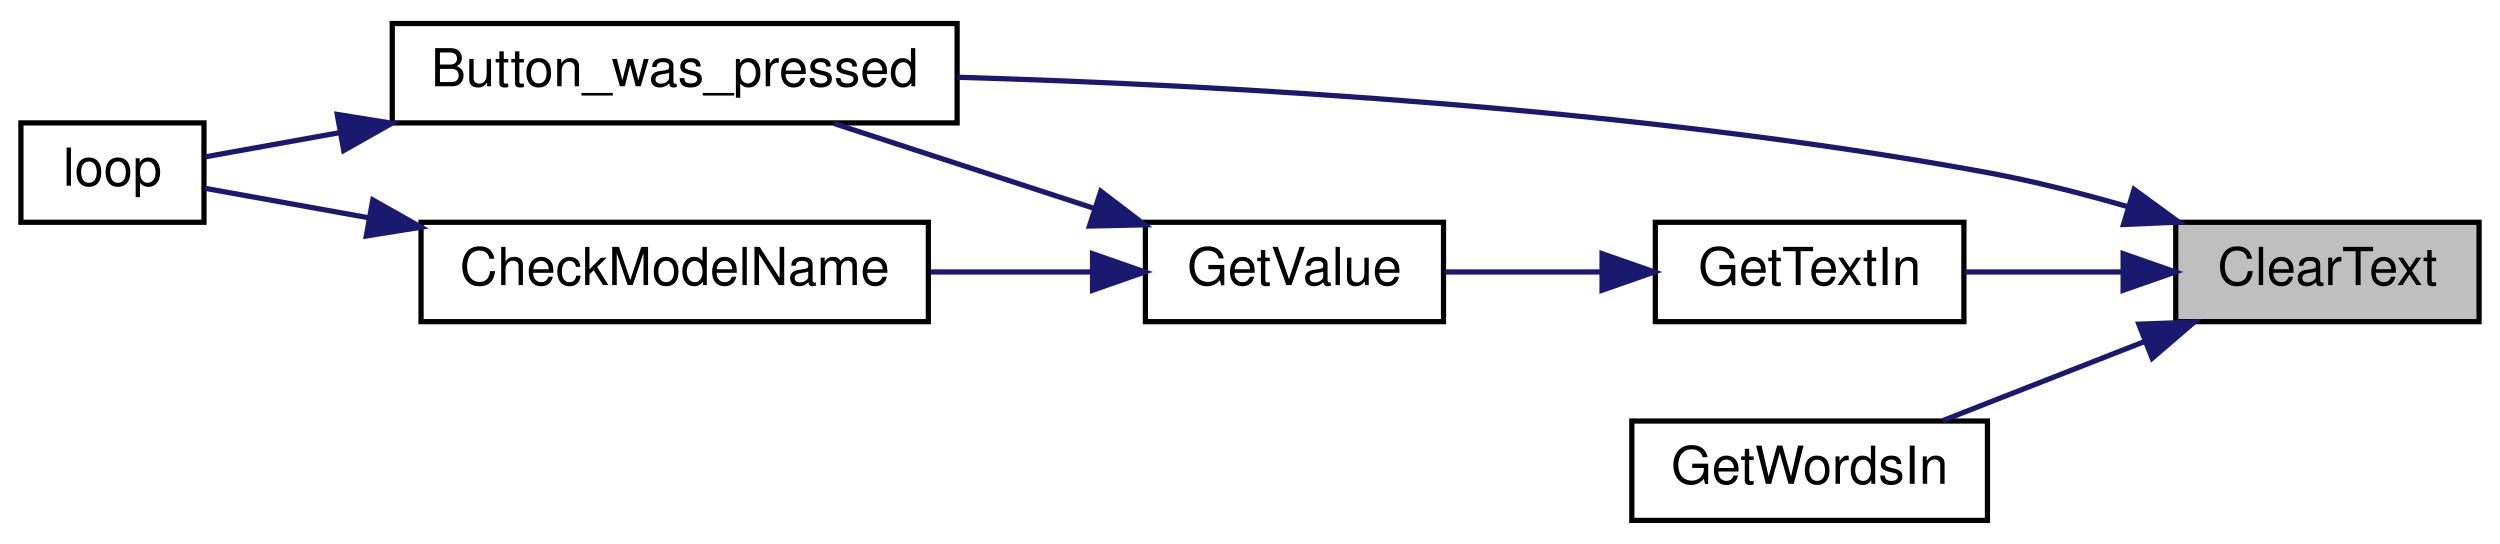
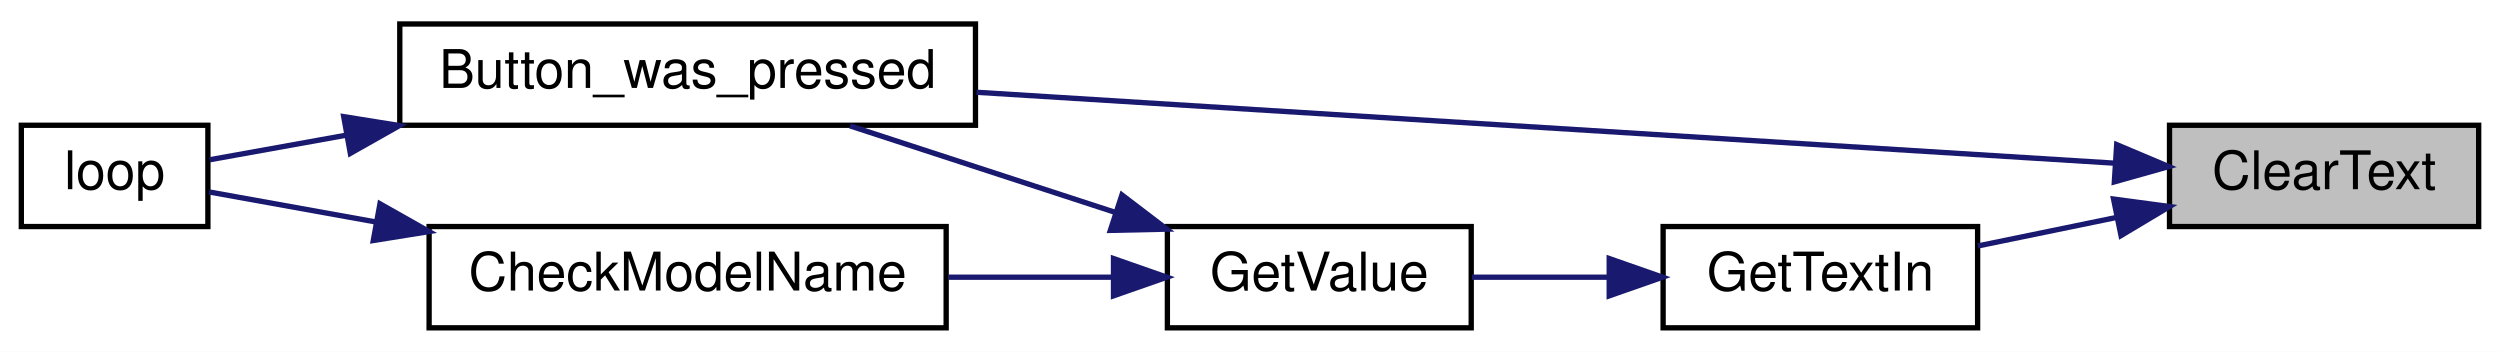
- <svg xmlns="http://www.w3.org/2000/svg" xmlns:xlink="http://www.w3.org/1999/xlink" width="478pt" height="104pt" viewBox="0.00 0.00 478.00 104.00">
-   <g id="graph0" class="graph" transform="scale(1 1) rotate(0) translate(4 100)">
-     <polygon fill="white" stroke="transparent" points="-4,4 -4,-100 474,-100 474,4 -4,4" />
+ <svg xmlns="http://www.w3.org/2000/svg" xmlns:xlink="http://www.w3.org/1999/xlink" width="469pt" height="66pt" viewBox="0.00 0.00 469.00 66.00">
+   <g id="graph0" class="graph" transform="scale(1 1) rotate(0) translate(4 62)">
+     <polygon fill="white" stroke="transparent" points="-4,4 -4,-62 465,-62 465,4 -4,4" />
    <g id="node1" class="node">
      <g id="a_node1">
        <a xlink:title=" ">
-           <polygon fill="#bfbfbf" stroke="black" points="412,-38.5 412,-57.5 470,-57.5 470,-38.5 412,-38.5" />
-           <text text-anchor="middle" x="441" y="-45.5" font-family="Helvetica,sans-Serif" font-size="10.00">ClearText</text>
+           <polygon fill="#bfbfbf" stroke="black" points="403,-19.5 403,-38.5 461,-38.5 461,-19.5 403,-19.5" />
+           <text text-anchor="middle" x="432" y="-26.5" font-family="Helvetica,sans-Serif" font-size="10.00">ClearText</text>
        </a>
      </g>
    </g>
    <g id="node2" class="node">
      <g id="a_node2">
        <a xlink:href="_transmitter_code_2src_2main_8cpp.html#aed6c682ed45951f95e0b02cf6b570da2" target="_top" xlink:title=" ">
-           <polygon fill="white" stroke="black" points="71,-76.5 71,-95.5 179,-95.5 179,-76.5 71,-76.5" />
-           <text text-anchor="middle" x="125" y="-83.5" font-family="Helvetica,sans-Serif" font-size="10.00">Button_was_pressed</text>
+           <polygon fill="white" stroke="black" points="71,-38.5 71,-57.5 179,-57.5 179,-38.5 71,-38.5" />
+           <text text-anchor="middle" x="125" y="-45.5" font-family="Helvetica,sans-Serif" font-size="10.00">Button_was_pressed</text>
        </a>
      </g>
    </g>
    <g id="edge1" class="edge">
-       <path fill="none" stroke="midnightblue" d="M403.01,-60.43C394.24,-62.97 384.86,-65.37 376,-67 308.79,-79.38 229.99,-83.72 179.09,-85.23" />
-       <polygon fill="midnightblue" stroke="midnightblue" points="404.03,-63.78 412.59,-57.53 402.01,-57.08 404.03,-63.78" />
+       <path fill="none" stroke="midnightblue" d="M392.68,-31.39C338.74,-34.75 240.21,-40.89 179.19,-44.69" />
+       <polygon fill="midnightblue" stroke="midnightblue" points="393.09,-34.87 402.85,-30.75 392.65,-27.88 393.09,-34.87" />
    </g>
    <g id="node4" class="node">
      <g id="a_node4">
        <a xlink:href="_transmitter_code_2src_2main_8cpp.html#a6fe457db5d6bc71ccb447dee824abf6a" target="_top" xlink:title=" ">
-           <polygon fill="white" stroke="black" points="312.5,-38.5 312.5,-57.5 371.5,-57.5 371.5,-38.5 312.5,-38.5" />
-           <text text-anchor="middle" x="342" y="-45.5" font-family="Helvetica,sans-Serif" font-size="10.00">GetTextIn</text>
+           <polygon fill="white" stroke="black" points="308,-0.5 308,-19.5 367,-19.5 367,-0.5 308,-0.5" />
+           <text text-anchor="middle" x="337.5" y="-7.5" font-family="Helvetica,sans-Serif" font-size="10.00">GetTextIn</text>
        </a>
      </g>
    </g>
    <g id="edge3" class="edge">
-       <path fill="none" stroke="midnightblue" d="M401.79,-48C391.75,-48 381.1,-48 371.67,-48" />
-       <polygon fill="midnightblue" stroke="midnightblue" points="401.94,-51.5 411.94,-48 401.94,-44.5 401.94,-51.5" />
-     </g>
-     <g id="node7" class="node">
-       <g id="a_node7">
-         <a xlink:href="_transmitter_code_2src_2main_8cpp.html#a8ebd89bf15e2498080ac9ac69bba4c28" target="_top" xlink:title=" ">
-           <polygon fill="white" stroke="black" points="308,-0.5 308,-19.5 376,-19.5 376,-0.5 308,-0.5" />
-           <text text-anchor="middle" x="342" y="-7.5" font-family="Helvetica,sans-Serif" font-size="10.00">GetWordsIn</text>
-         </a>
-       </g>
-     </g>
-     <g id="edge8" class="edge">
-       <path fill="none" stroke="midnightblue" d="M406.14,-34.74C393.41,-29.75 379.19,-24.18 367.47,-19.59" />
-       <polygon fill="midnightblue" stroke="midnightblue" points="404.94,-38.02 415.52,-38.41 407.49,-31.5 404.94,-38.02" />
+       <path fill="none" stroke="midnightblue" d="M393.06,-21.21C384.36,-19.42 375.27,-17.55 367.05,-15.86" />
+       <polygon fill="midnightblue" stroke="midnightblue" points="392.5,-24.66 403,-23.25 393.9,-17.81 392.5,-24.66" />
    </g>
    <g id="node3" class="node">
      <g id="a_node3">
        <a xlink:href="_transmitter_code_2src_2main_8cpp.html#afe461d27b9c48d5921c00d521181f12f" target="_top" xlink:title=" ">
-           <polygon fill="white" stroke="black" points="0,-57.5 0,-76.5 35,-76.5 35,-57.5 0,-57.5" />
-           <text text-anchor="middle" x="17.5" y="-64.5" font-family="Helvetica,sans-Serif" font-size="10.00">loop</text>
+           <polygon fill="white" stroke="black" points="0,-19.5 0,-38.5 35,-38.5 35,-19.5 0,-19.5" />
+           <text text-anchor="middle" x="17.5" y="-26.5" font-family="Helvetica,sans-Serif" font-size="10.00">loop</text>
        </a>
      </g>
    </g>
    <g id="edge2" class="edge">
-       <path fill="none" stroke="midnightblue" d="M61,-74.65C51.56,-72.95 42.59,-71.34 35.33,-70.03" />
-       <polygon fill="midnightblue" stroke="midnightblue" points="60.48,-78.12 70.94,-76.44 61.72,-71.23 60.48,-78.12" />
+       <path fill="none" stroke="midnightblue" d="M61,-36.65C51.56,-34.95 42.59,-33.34 35.33,-32.03" />
+       <polygon fill="midnightblue" stroke="midnightblue" points="60.48,-40.12 70.94,-38.44 61.72,-33.23 60.48,-40.12" />
    </g>
    <g id="node5" class="node">
      <g id="a_node5">
        <a xlink:href="_transmitter_code_2src_2main_8cpp.html#ad957c44f88874b35bd11323a86408e59" target="_top" xlink:title=" ">
-           <polygon fill="white" stroke="black" points="215,-38.5 215,-57.5 272,-57.5 272,-38.5 215,-38.5" />
-           <text text-anchor="middle" x="243.5" y="-45.5" font-family="Helvetica,sans-Serif" font-size="10.00">GetValue</text>
+           <polygon fill="white" stroke="black" points="215,-0.5 215,-19.5 272,-19.5 272,-0.5 215,-0.5" />
+           <text text-anchor="middle" x="243.5" y="-7.5" font-family="Helvetica,sans-Serif" font-size="10.00">GetValue</text>
        </a>
      </g>
    </g>
    <g id="edge4" class="edge">
-       <path fill="none" stroke="midnightblue" d="M302.16,-48C292.14,-48 281.57,-48 272.25,-48" />
-       <polygon fill="midnightblue" stroke="midnightblue" points="302.31,-51.5 312.31,-48 302.31,-44.5 302.31,-51.5" />
+       <path fill="none" stroke="midnightblue" d="M297.68,-10C289.1,-10 280.17,-10 272.14,-10" />
+       <polygon fill="midnightblue" stroke="midnightblue" points="297.89,-13.5 307.89,-10 297.89,-6.5 297.89,-13.5" />
    </g>
    <g id="edge5" class="edge">
-       <path fill="none" stroke="midnightblue" d="M205.24,-60.15C189.13,-65.41 170.56,-71.46 155.45,-76.39" />
-       <polygon fill="midnightblue" stroke="midnightblue" points="206.47,-63.43 214.89,-57.01 204.3,-56.78 206.47,-63.43" />
+       <path fill="none" stroke="midnightblue" d="M205.24,-22.15C189.13,-27.41 170.56,-33.46 155.45,-38.39" />
+       <polygon fill="midnightblue" stroke="midnightblue" points="206.47,-25.43 214.89,-19.01 204.3,-18.78 206.47,-25.43" />
    </g>
    <g id="node6" class="node">
      <g id="a_node6">
        <a xlink:href="_transmitter_code_2src_2main_8cpp.html#a984cb52354a84c45e9e41f396a1c5e92" target="_top" xlink:title=" ">
-           <polygon fill="white" stroke="black" points="76.5,-38.5 76.5,-57.5 173.5,-57.5 173.5,-38.5 76.5,-38.5" />
-           <text text-anchor="middle" x="125" y="-45.5" font-family="Helvetica,sans-Serif" font-size="10.00">CheckModelName</text>
+           <polygon fill="white" stroke="black" points="76.5,-0.5 76.5,-19.5 173.5,-19.5 173.5,-0.5 76.5,-0.5" />
+           <text text-anchor="middle" x="125" y="-7.5" font-family="Helvetica,sans-Serif" font-size="10.00">CheckModelName</text>
        </a>
      </g>
    </g>
    <g id="edge6" class="edge">
-       <path fill="none" stroke="midnightblue" d="M204.66,-48C194.86,-48 184.17,-48 173.92,-48" />
-       <polygon fill="midnightblue" stroke="midnightblue" points="204.89,-51.5 214.89,-48 204.89,-44.5 204.89,-51.5" />
+       <path fill="none" stroke="midnightblue" d="M204.66,-10C194.86,-10 184.17,-10 173.92,-10" />
+       <polygon fill="midnightblue" stroke="midnightblue" points="204.89,-13.5 214.89,-10 204.89,-6.5 204.89,-13.5" />
    </g>
    <g id="edge7" class="edge">
-       <path fill="none" stroke="midnightblue" d="M66.43,-58.37C55,-60.43 43.88,-62.43 35.22,-63.99" />
-       <polygon fill="midnightblue" stroke="midnightblue" points="67.28,-61.77 76.5,-56.56 66.03,-54.88 67.28,-61.77" />
+       <path fill="none" stroke="midnightblue" d="M66.43,-20.37C55,-22.43 43.88,-24.43 35.22,-25.99" />
+       <polygon fill="midnightblue" stroke="midnightblue" points="67.28,-23.77 76.5,-18.56 66.03,-16.88 67.28,-23.77" />
    </g>
  </g>
</svg>
